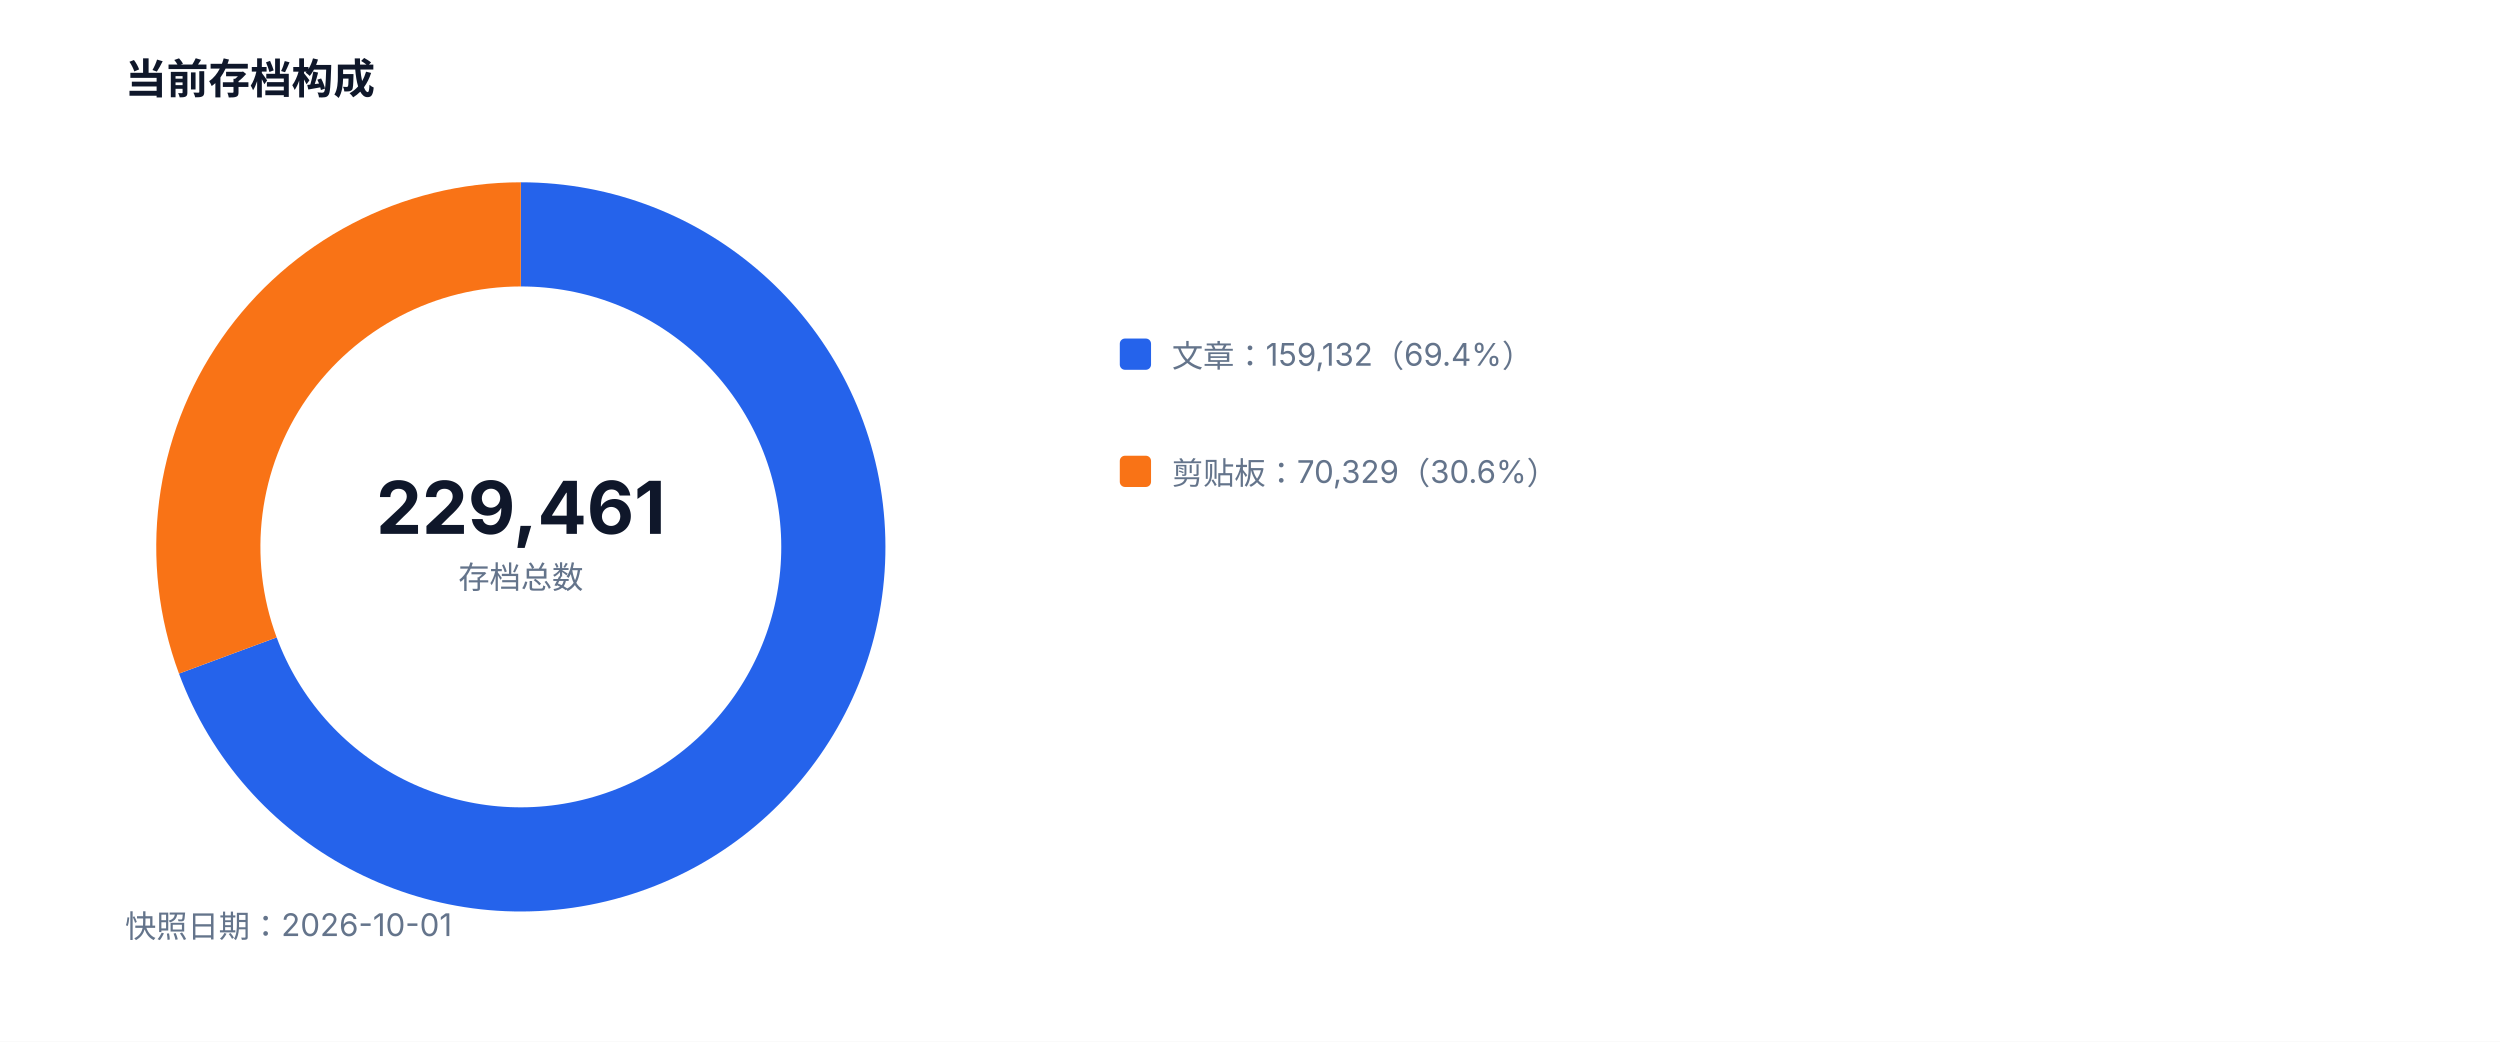
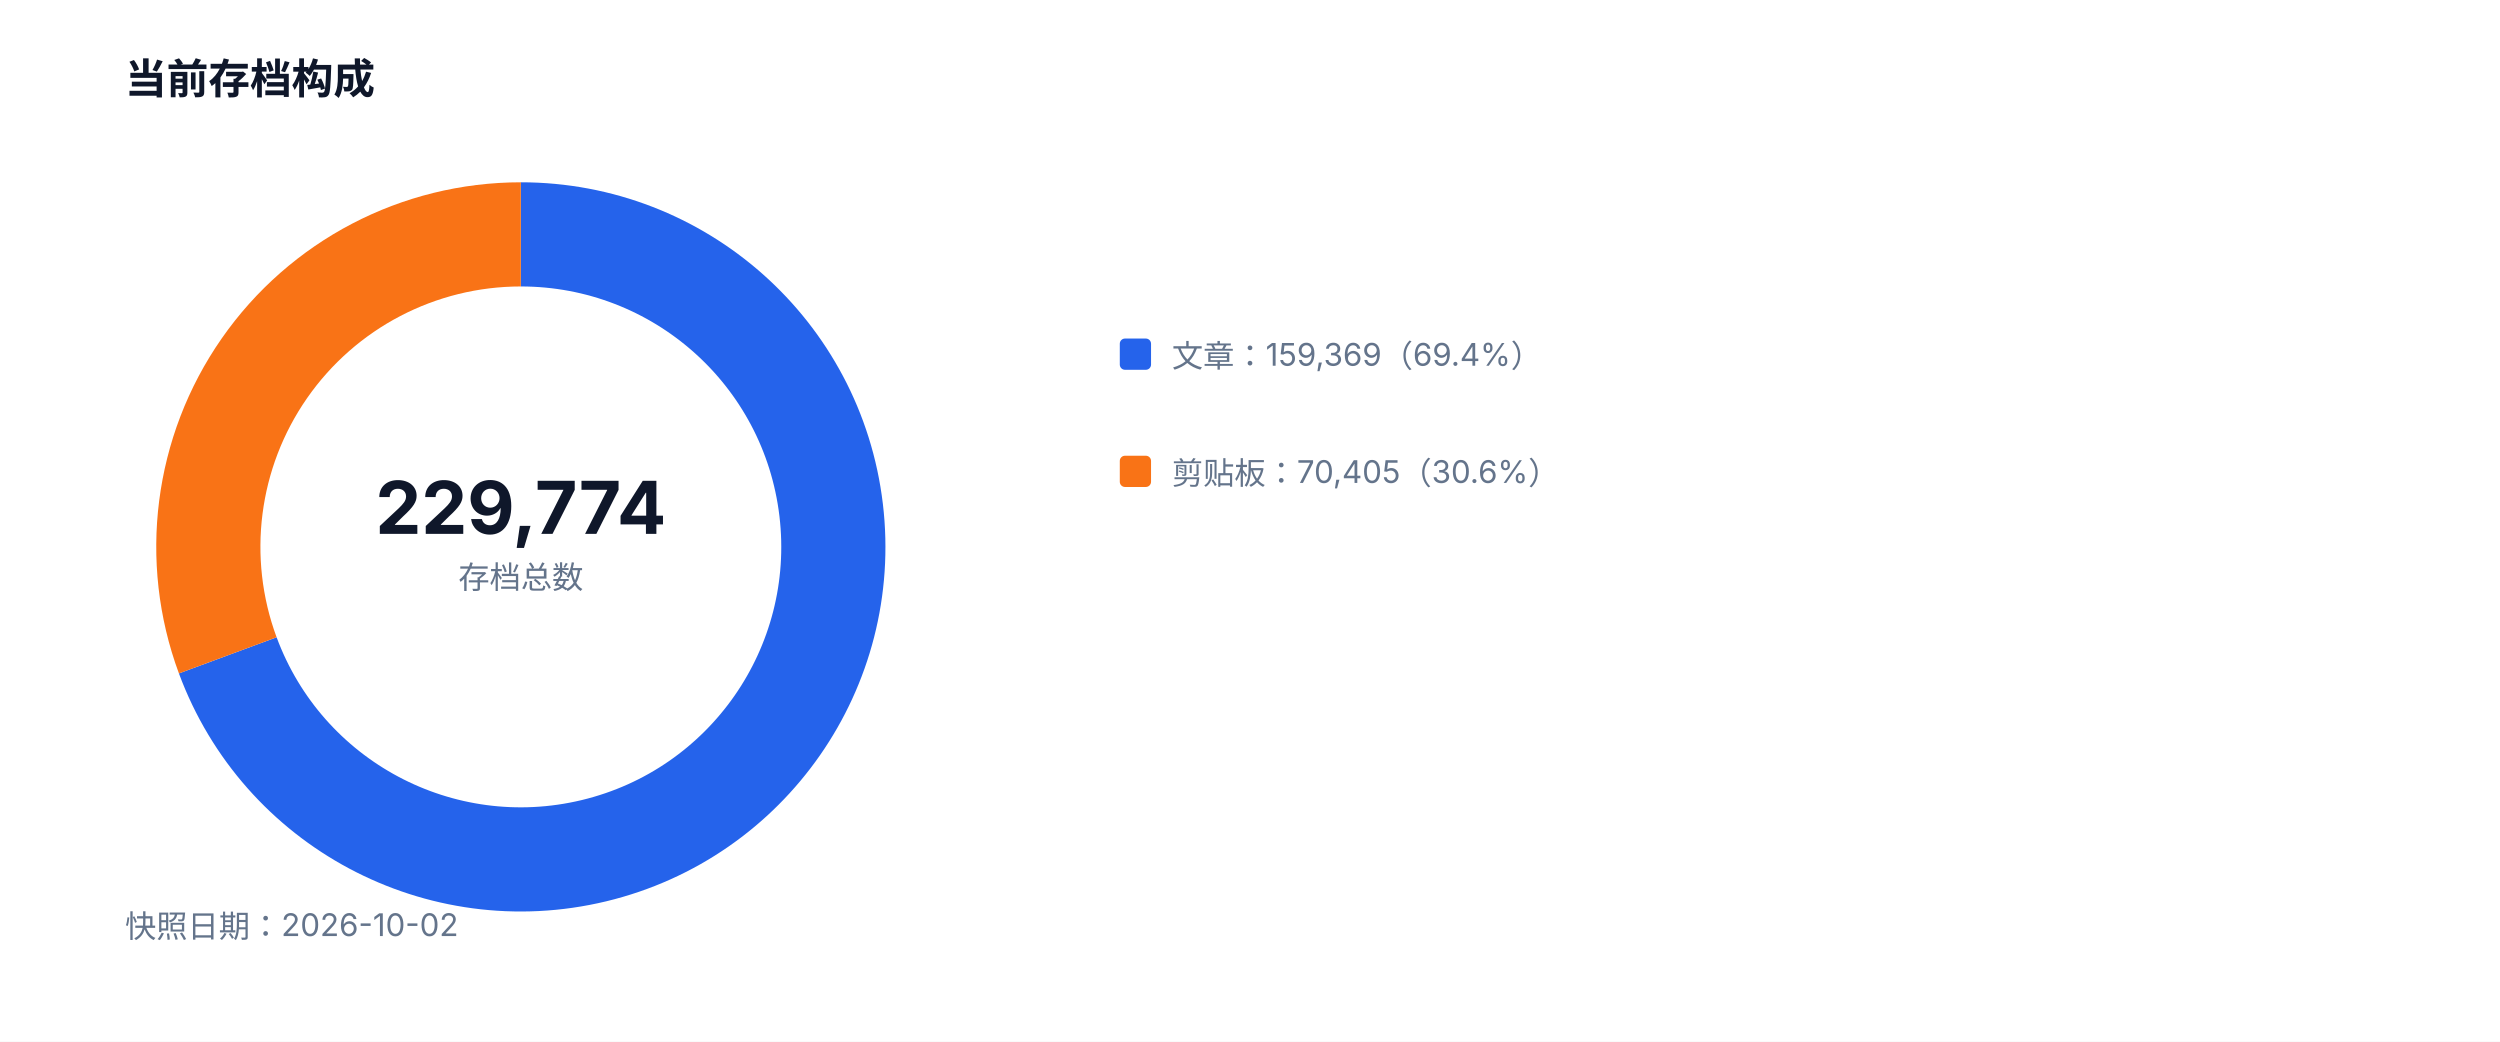
<svg xmlns="http://www.w3.org/2000/svg" width="960" height="400" viewBox="0 0 960 400" role="img">
  <style>text{font-family:-apple-system,BlinkMacSystemFont,'Segoe UI',sans-serif;fill:#334155}.muted{fill:#64748b;font-size:12px}.value{fill:#0f172a;font-size:28px;font-weight:700}.title{fill:#0f172a;font-size:16px;font-weight:700}</style>
  <rect width="100%" height="100%" fill="#ffffff" />
  <text x="48" y="36" class="title">当前存档构成</text>
-   <path d="M 200 90 A 120 120 0 1 1 87.48 251.71" fill="none" stroke="#2563eb" stroke-width="40" />
-   <path d="M 87.48 251.71 A 120 120 0 0 1 200 90" fill="none" stroke="#f97316" stroke-width="40" />
-   <text x="200" y="205" text-anchor="middle" class="value">229,461</text>
+   <path d="M 200 90 A 120 120 0 1 1 87.46 251.65" fill="none" stroke="#2563eb" stroke-width="40" />
+   <path d="M 87.46 251.65 A 120 120 0 0 1 200 90" fill="none" stroke="#f97316" stroke-width="40" />
+   <text x="200" y="205" text-anchor="middle" class="value">229,774</text>
  <text x="200" y="226" text-anchor="middle" class="muted">存档总数</text>
  <rect x="430" y="130" width="12" height="12" fill="#2563eb" rx="2" />
-   <text x="450" y="141" class="muted">文章：159,132（69.4%）</text>
+   <text x="450" y="141" class="muted">文章：159,369（69.4%）</text>
  <rect x="430" y="175" width="12" height="12" fill="#f97316" rx="2" />
-   <text x="450" y="186" class="muted">剪贴板：70,329（30.6%）</text>
-   <text x="48" y="360" class="muted">快照日期：2026-10-01</text>
+   <text x="450" y="186" class="muted">剪贴板：70,405（30.6%）</text>
+   <text x="48" y="360" class="muted">快照日期：2026-10-02</text>
</svg>
